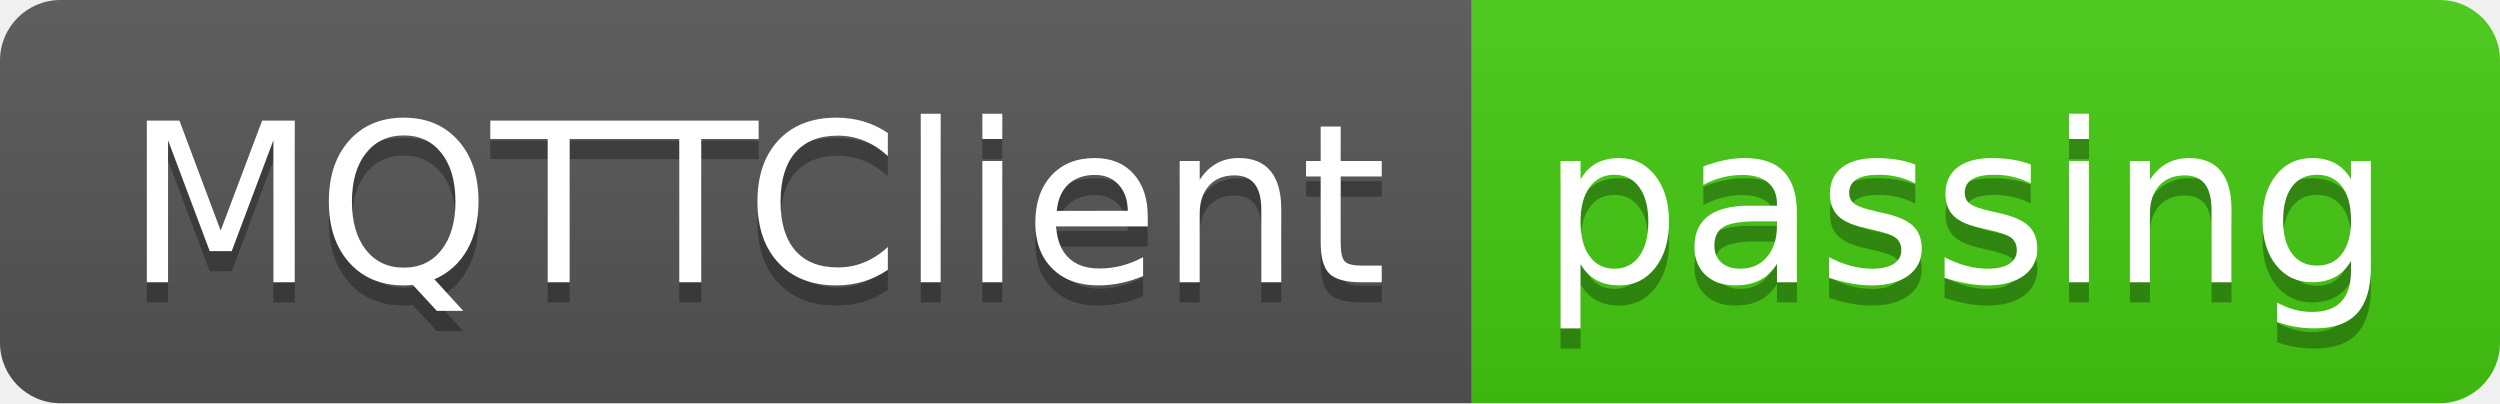
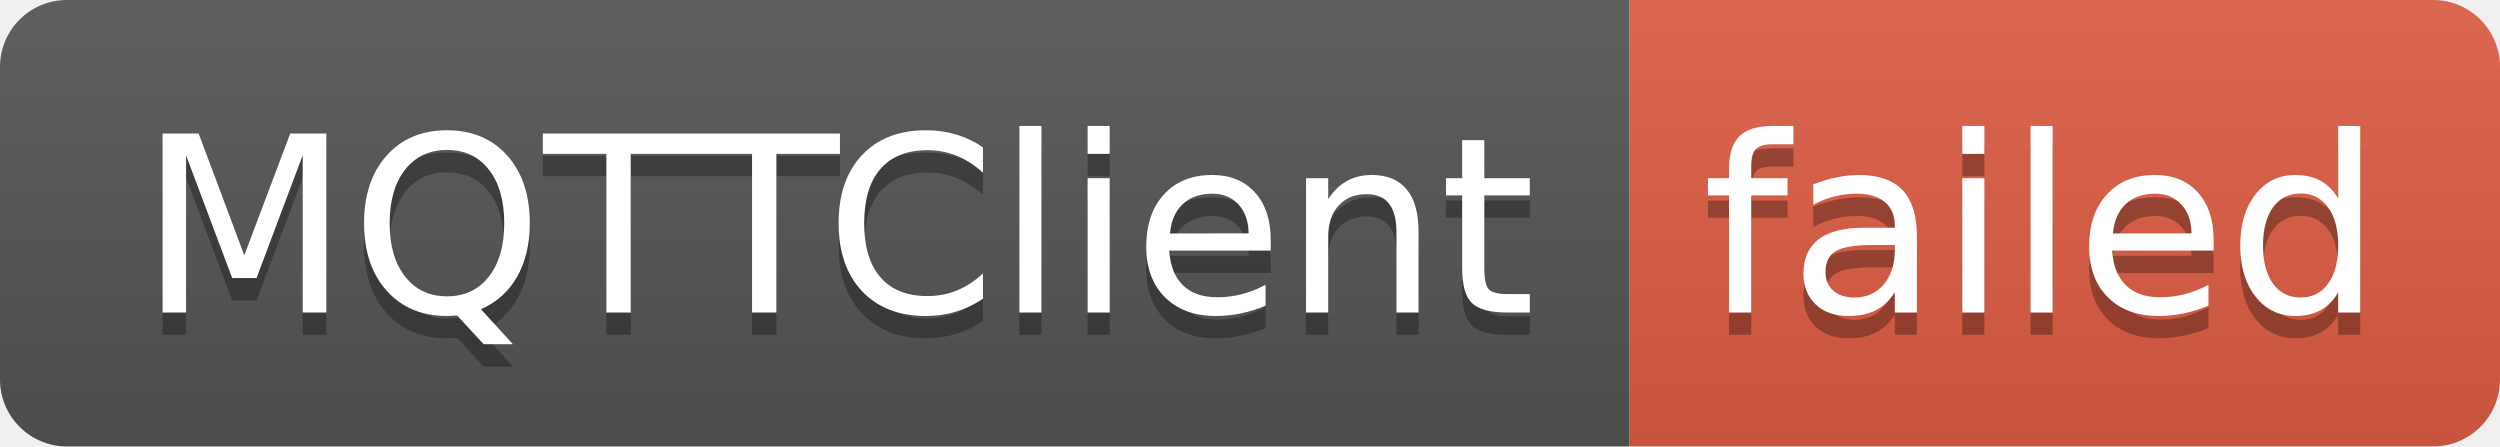
- <svg xmlns="http://www.w3.org/2000/svg" width="124" height="20" role="img" aria-label="MQTTClient: passing">
+ <svg xmlns="http://www.w3.org/2000/svg" width="112" height="20" role="img" aria-label="MQTTClient: failed">
  <linearGradient id="s" x2="0" y2="100%">
    <stop offset="0" stop-color="#bbb" stop-opacity=".1" />
    <stop offset="1" stop-opacity=".1" />
  </linearGradient>
  <clipPath id="r">
-     <rect width="124" height="20" rx="3" fill="#fff" />
+     <rect width="112" height="20" rx="3" fill="#fff" />
  </clipPath>
  <g clip-path="url(#r)">
    <rect width="73" height="20" fill="#555" />
-     <rect x="73" width="51" height="20" fill="#4c1" />
-     <rect width="124" height="20" fill="url(#s)" />
+     <rect x="73" width="39" height="20" fill="#e05d44" />
+     <rect width="112" height="20" fill="url(#s)" />
  </g>
  <g fill="#fff" text-anchor="middle" font-family="Verdana,Geneva,DejaVu Sans,sans-serif" text-rendering="geometricPrecision" font-size="110">
    <text aria-hidden="true" x="375" y="150" fill="#010101" fill-opacity=".3" transform="scale(.1)" textLength="630">MQTTClient</text>
    <text x="375" y="140" transform="scale(.1)" fill="#fff" textLength="630">MQTTClient</text>
-     <text aria-hidden="true" x="975" y="150" fill="#010101" fill-opacity=".3" transform="scale(.1)" textLength="410">passing</text>
-     <text x="975" y="140" transform="scale(.1)" fill="#fff" textLength="410">passing</text>
+     <text aria-hidden="true" x="915" y="150" fill="#010101" fill-opacity=".3" transform="scale(.1)" textLength="290">failed</text>
+     <text x="915" y="140" transform="scale(.1)" fill="#fff" textLength="290">failed</text>
  </g>
</svg>
